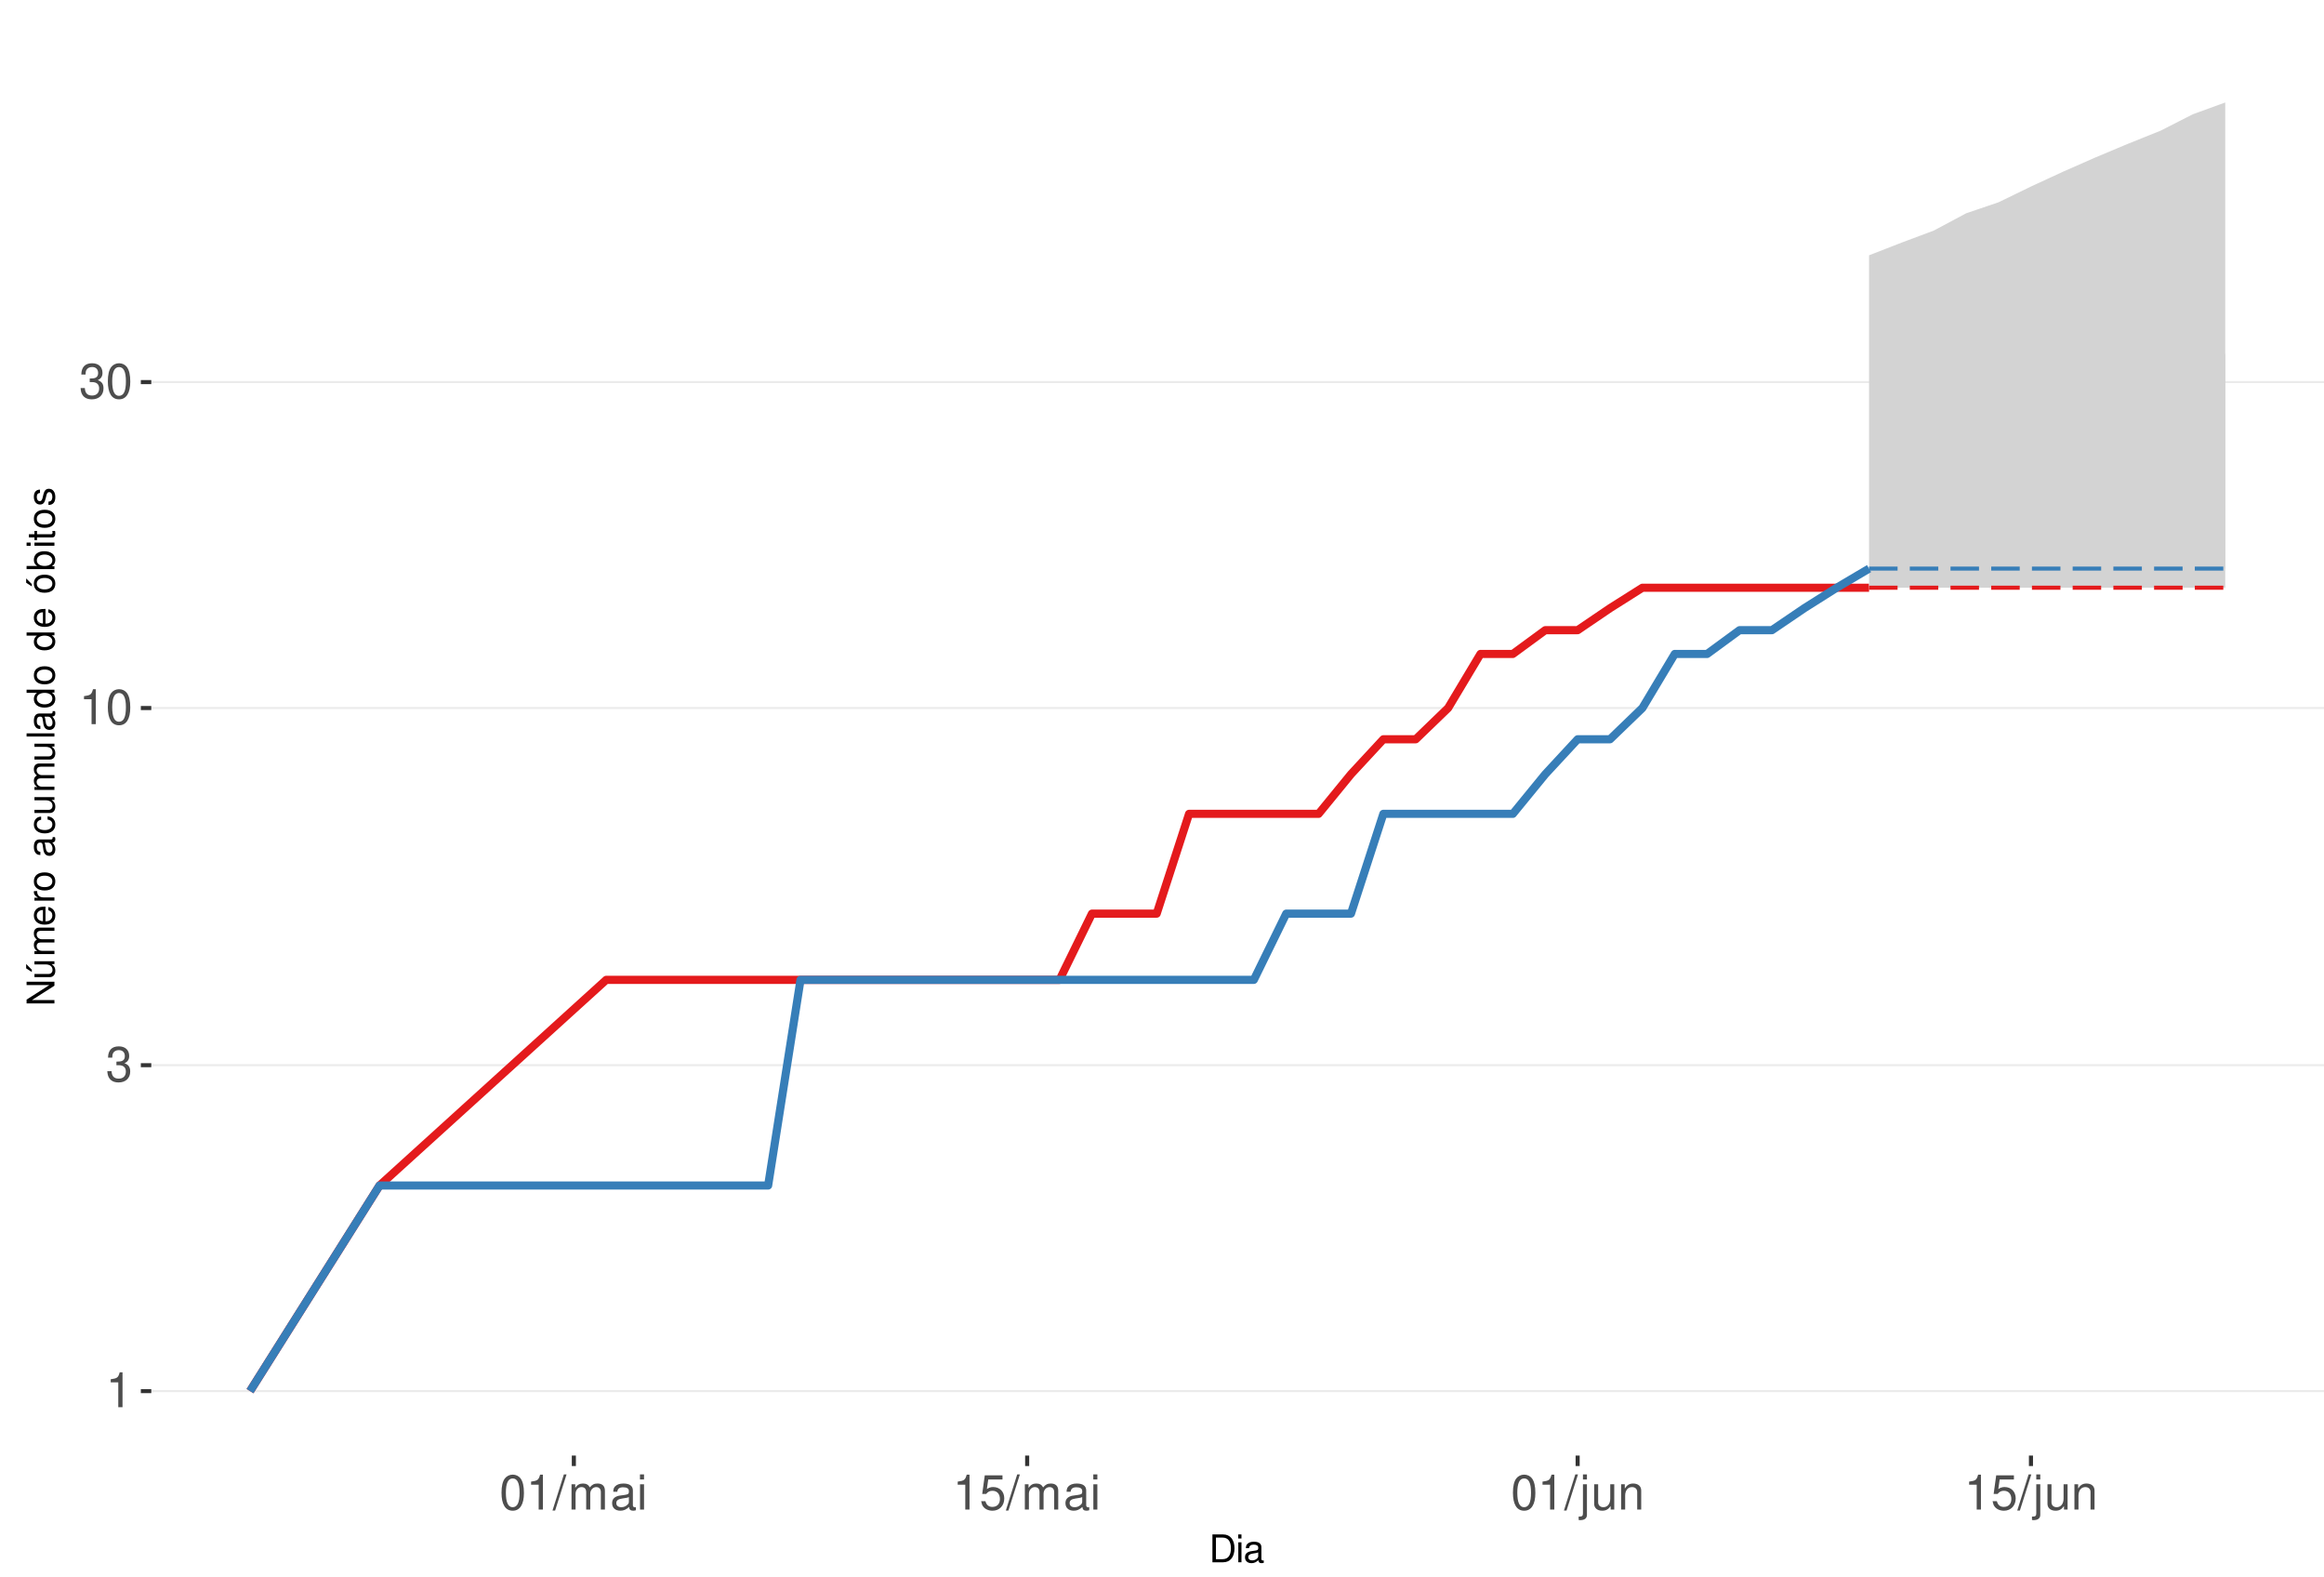
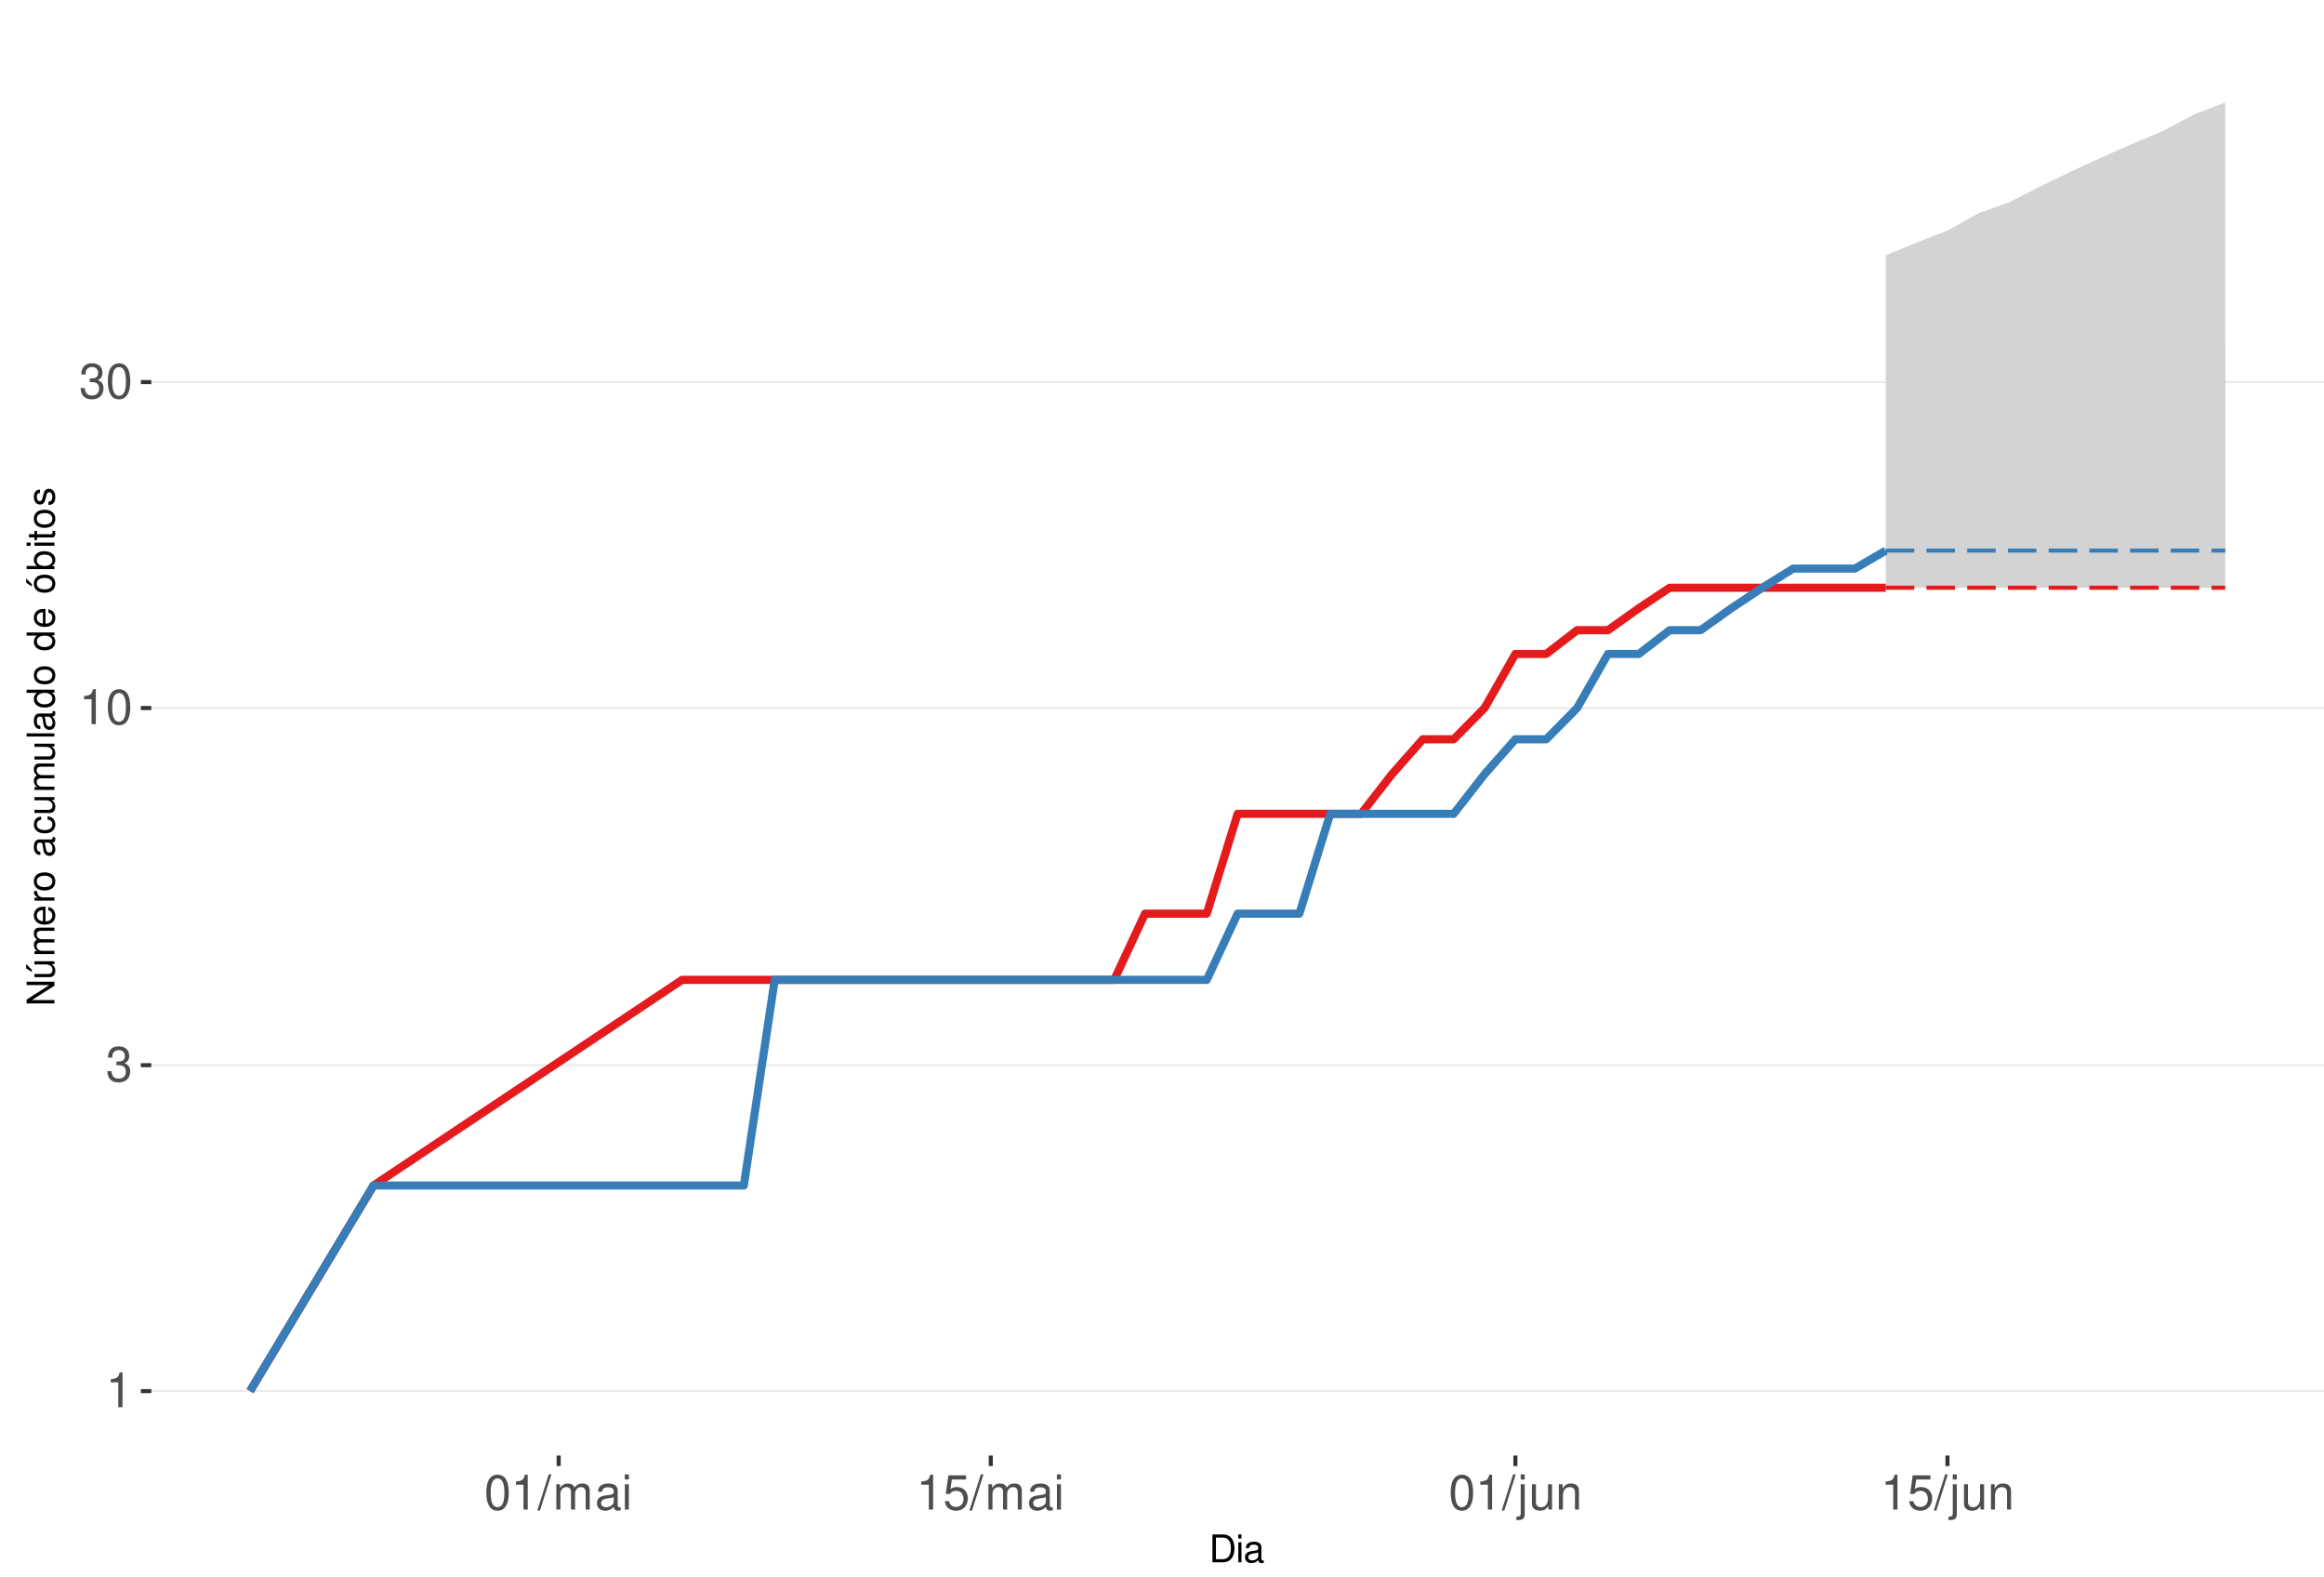
<svg xmlns="http://www.w3.org/2000/svg" xmlns:xlink="http://www.w3.org/1999/xlink" width="609pt" height="413pt" viewBox="0 0 609 413" version="1.1">
  <defs>
    <g>
      <symbol overflow="visible" id="glyph0-0">
        <path style="stroke:none;" d="" />
      </symbol>
      <symbol overflow="visible" id="glyph0-1">
        <path style="stroke:none;" d="M 3.281 -6.516 L 3.281 0 L 4.391 0 L 4.391 -9.156 L 3.656 -9.156 C 3.266 -7.75 3.016 -7.562 1.297 -7.328 L 1.297 -6.516 Z M 3.281 -6.516 " />
      </symbol>
      <symbol overflow="visible" id="glyph0-2">
        <path style="stroke:none;" d="M 2.797 -4.219 L 3.406 -4.219 C 4.625 -4.219 5.266 -3.641 5.266 -2.547 C 5.266 -1.391 4.562 -0.703 3.422 -0.703 C 2.188 -0.703 1.594 -1.312 1.516 -2.656 L 0.406 -2.656 C 0.453 -1.922 0.578 -1.438 0.797 -1.031 C 1.266 -0.156 2.141 0.297 3.359 0.297 C 5.219 0.297 6.406 -0.828 6.406 -2.562 C 6.406 -3.719 5.969 -4.359 4.891 -4.734 C 5.719 -5.078 6.141 -5.703 6.141 -6.625 C 6.141 -8.203 5.109 -9.156 3.406 -9.156 C 1.594 -9.156 0.625 -8.141 0.594 -6.203 L 1.703 -6.203 C 1.719 -6.766 1.766 -7.078 1.906 -7.359 C 2.172 -7.875 2.719 -8.172 3.422 -8.172 C 4.406 -8.172 5 -7.578 5 -6.594 C 5 -5.953 4.766 -5.562 4.281 -5.344 C 3.969 -5.219 3.562 -5.156 2.797 -5.156 Z M 2.797 -4.219 " />
      </symbol>
      <symbol overflow="visible" id="glyph0-3">
        <path style="stroke:none;" d="M 3.484 -9.156 C 2.641 -9.156 1.891 -8.766 1.422 -8.156 C 0.828 -7.344 0.547 -6.125 0.547 -4.422 C 0.547 -1.344 1.562 0.297 3.484 0.297 C 5.375 0.297 6.422 -1.344 6.422 -4.359 C 6.422 -6.125 6.141 -7.312 5.547 -8.156 C 5.078 -8.781 4.328 -9.156 3.484 -9.156 Z M 3.484 -8.156 C 4.688 -8.156 5.281 -6.938 5.281 -4.453 C 5.281 -1.844 4.703 -0.625 3.453 -0.625 C 2.281 -0.625 1.688 -1.891 1.688 -4.422 C 1.688 -6.938 2.281 -8.156 3.484 -8.156 Z M 3.484 -8.156 " />
      </symbol>
      <symbol overflow="visible" id="glyph0-4">
        <path style="stroke:none;" d="M 2.891 -9.219 L -0.094 0.25 L 0.594 0.25 L 3.594 -9.219 Z M 2.891 -9.219 " />
      </symbol>
      <symbol overflow="visible" id="glyph0-5">
        <path style="stroke:none;" d="M 0.891 -6.625 L 0.891 0 L 1.953 0 L 1.953 -4.156 C 1.953 -5.125 2.641 -5.891 3.5 -5.891 C 4.297 -5.891 4.734 -5.422 4.734 -4.562 L 4.734 0 L 5.797 0 L 5.797 -4.156 C 5.797 -5.125 6.5 -5.891 7.359 -5.891 C 8.125 -5.891 8.578 -5.406 8.578 -4.562 L 8.578 0 L 9.641 0 L 9.641 -4.969 C 9.641 -6.156 8.953 -6.828 7.719 -6.828 C 6.828 -6.828 6.297 -6.562 5.688 -5.812 C 5.297 -6.516 4.766 -6.828 3.891 -6.828 C 3.016 -6.828 2.422 -6.5 1.859 -5.688 L 1.859 -6.625 Z M 0.891 -6.625 " />
      </symbol>
      <symbol overflow="visible" id="glyph0-6">
        <path style="stroke:none;" d="M 6.766 -0.625 C 6.656 -0.594 6.609 -0.594 6.547 -0.594 C 6.172 -0.594 5.969 -0.781 5.969 -1.109 L 5.969 -5.016 C 5.969 -6.188 5.109 -6.828 3.484 -6.828 C 2.5 -6.828 1.734 -6.547 1.281 -6.047 C 0.969 -5.703 0.844 -5.328 0.828 -4.672 L 1.891 -4.672 C 1.969 -5.484 2.453 -5.844 3.438 -5.844 C 4.406 -5.844 4.922 -5.5 4.922 -4.859 L 4.922 -4.578 C 4.906 -4.125 4.688 -3.969 3.828 -3.844 C 2.328 -3.656 2.094 -3.609 1.703 -3.438 C 0.922 -3.109 0.531 -2.531 0.531 -1.672 C 0.531 -0.469 1.359 0.297 2.703 0.297 C 3.547 0.297 4.219 0 4.969 -0.688 C 5.031 0 5.359 0.297 6.047 0.297 C 6.281 0.297 6.422 0.266 6.766 0.172 Z M 4.922 -2.094 C 4.922 -1.734 4.828 -1.516 4.5 -1.234 C 4.078 -0.828 3.562 -0.625 2.938 -0.625 C 2.109 -0.625 1.625 -1.031 1.625 -1.703 C 1.625 -2.391 2.094 -2.75 3.234 -2.906 C 4.359 -3.062 4.562 -3.109 4.922 -3.281 Z M 4.922 -2.094 " />
      </symbol>
      <symbol overflow="visible" id="glyph0-7">
        <path style="stroke:none;" d="M 1.891 -6.625 L 0.844 -6.625 L 0.844 0 L 1.891 0 Z M 1.891 -9.219 L 0.828 -9.219 L 0.828 -7.891 L 1.891 -7.891 Z M 1.891 -9.219 " />
      </symbol>
      <symbol overflow="visible" id="glyph0-8">
        <path style="stroke:none;" d="M 6.031 -8.969 L 1.391 -8.969 L 0.719 -4.094 L 1.75 -4.094 C 2.266 -4.703 2.703 -4.922 3.406 -4.922 C 4.609 -4.922 5.359 -4.094 5.359 -2.766 C 5.359 -1.484 4.609 -0.703 3.391 -0.703 C 2.422 -0.703 1.828 -1.188 1.562 -2.203 L 0.438 -2.203 C 0.594 -1.469 0.719 -1.109 0.984 -0.781 C 1.5 -0.094 2.406 0.297 3.422 0.297 C 5.234 0.297 6.5 -1.031 6.5 -2.922 C 6.5 -4.703 5.312 -5.906 3.594 -5.906 C 2.969 -5.906 2.453 -5.75 1.938 -5.359 L 2.297 -7.875 L 6.031 -7.875 Z M 6.031 -8.969 " />
      </symbol>
      <symbol overflow="visible" id="glyph0-9">
        <path style="stroke:none;" d="M 0.891 -6.625 L 0.891 0.969 C 0.891 1.625 0.688 1.828 0.031 1.828 C -0.047 1.828 -0.094 1.828 -0.234 1.828 L -0.234 2.719 C -0.094 2.75 -0.031 2.766 0.125 2.766 C 1.312 2.766 1.938 2.297 1.938 1.375 L 1.938 -6.625 Z M 1.938 -9.219 L 0.891 -9.219 L 0.891 -7.891 L 1.938 -7.891 Z M 1.938 -9.219 " />
      </symbol>
      <symbol overflow="visible" id="glyph0-10">
        <path style="stroke:none;" d="M 6.094 0 L 6.094 -6.625 L 5.047 -6.625 L 5.047 -2.875 C 5.047 -1.516 4.344 -0.625 3.234 -0.625 C 2.406 -0.625 1.875 -1.141 1.875 -1.938 L 1.875 -6.625 L 0.828 -6.625 L 0.828 -1.516 C 0.828 -0.422 1.641 0.297 2.938 0.297 C 3.906 0.297 4.531 -0.047 5.156 -0.922 L 5.156 0 Z M 6.094 0 " />
      </symbol>
      <symbol overflow="visible" id="glyph0-11">
        <path style="stroke:none;" d="M 0.891 -6.625 L 0.891 0 L 1.953 0 L 1.953 -3.656 C 1.953 -5.016 2.656 -5.891 3.75 -5.891 C 4.578 -5.891 5.109 -5.391 5.109 -4.594 L 5.109 0 L 6.156 0 L 6.156 -5.016 C 6.156 -6.109 5.344 -6.828 4.062 -6.828 C 3.078 -6.828 2.438 -6.438 1.859 -5.516 L 1.859 -6.625 Z M 0.891 -6.625 " />
      </symbol>
      <symbol overflow="visible" id="glyph1-0">
        <path style="stroke:none;" d="" />
      </symbol>
      <symbol overflow="visible" id="glyph1-1">
        <path style="stroke:none;" d="M 0.891 0 L 3.703 0 C 5.547 0 6.672 -1.375 6.672 -3.656 C 6.672 -5.906 5.547 -7.297 3.703 -7.297 L 0.891 -7.297 Z M 1.812 -0.812 L 1.812 -6.469 L 3.547 -6.469 C 4.984 -6.469 5.734 -5.5 5.734 -3.641 C 5.734 -1.797 4.984 -0.812 3.547 -0.812 Z M 1.812 -0.812 " />
      </symbol>
      <symbol overflow="visible" id="glyph1-2">
        <path style="stroke:none;" d="M 1.5 -5.234 L 0.672 -5.234 L 0.672 0 L 1.5 0 Z M 1.5 -7.297 L 0.656 -7.297 L 0.656 -6.234 L 1.5 -6.234 Z M 1.5 -7.297 " />
      </symbol>
      <symbol overflow="visible" id="glyph1-3">
        <path style="stroke:none;" d="M 5.344 -0.484 C 5.266 -0.469 5.219 -0.469 5.172 -0.469 C 4.875 -0.469 4.719 -0.625 4.719 -0.875 L 4.719 -3.953 C 4.719 -4.891 4.047 -5.391 2.75 -5.391 C 1.984 -5.391 1.375 -5.172 1.016 -4.781 C 0.766 -4.516 0.672 -4.203 0.656 -3.688 L 1.484 -3.688 C 1.562 -4.328 1.938 -4.625 2.719 -4.625 C 3.484 -4.625 3.891 -4.344 3.891 -3.844 L 3.891 -3.625 C 3.875 -3.266 3.703 -3.125 3.016 -3.047 C 1.844 -2.891 1.656 -2.844 1.344 -2.719 C 0.734 -2.453 0.422 -2 0.422 -1.312 C 0.422 -0.375 1.078 0.234 2.141 0.234 C 2.797 0.234 3.328 0 3.922 -0.547 C 3.984 0 4.234 0.234 4.781 0.234 C 4.953 0.234 5.062 0.203 5.344 0.141 Z M 3.891 -1.656 C 3.891 -1.375 3.812 -1.203 3.562 -0.969 C 3.219 -0.656 2.812 -0.5 2.312 -0.5 C 1.672 -0.5 1.297 -0.812 1.297 -1.344 C 1.297 -1.891 1.656 -2.172 2.547 -2.297 C 3.438 -2.422 3.609 -2.453 3.891 -2.594 Z M 3.891 -1.656 " />
      </symbol>
      <symbol overflow="visible" id="glyph2-0">
        <path style="stroke:none;" d="" />
      </symbol>
      <symbol overflow="visible" id="glyph2-1">
        <path style="stroke:none;" d="M -7.297 -6.453 L -7.297 -5.578 L -1.328 -5.578 L -7.297 -1.766 L -7.297 -0.766 L 0 -0.766 L 0 -1.641 L -5.906 -1.641 L 0 -5.406 L 0 -6.453 Z M -7.297 -6.453 " />
      </symbol>
      <symbol overflow="visible" id="glyph2-2">
        <path style="stroke:none;" d="M 0 -4.812 L -5.234 -4.812 L -5.234 -3.984 L -2.266 -3.984 C -1.203 -3.984 -0.5 -3.438 -0.5 -2.562 C -0.5 -1.906 -0.906 -1.484 -1.531 -1.484 L -5.234 -1.484 L -5.234 -0.656 L -1.203 -0.656 C -0.328 -0.656 0.234 -1.297 0.234 -2.312 C 0.234 -3.094 -0.047 -3.578 -0.734 -4.062 L 0 -4.062 Z M -7.406 -2.953 L -5.922 -2 L -5.922 -2.594 L -7.406 -4.094 Z M -7.406 -2.953 " />
      </symbol>
      <symbol overflow="visible" id="glyph2-3">
        <path style="stroke:none;" d="M -5.234 -0.703 L 0 -0.703 L 0 -1.547 L -3.297 -1.547 C -4.047 -1.547 -4.656 -2.094 -4.656 -2.766 C -4.656 -3.391 -4.281 -3.734 -3.609 -3.734 L 0 -3.734 L 0 -4.578 L -3.297 -4.578 C -4.047 -4.578 -4.656 -5.125 -4.656 -5.812 C -4.656 -6.422 -4.266 -6.781 -3.609 -6.781 L 0 -6.781 L 0 -7.625 L -3.938 -7.625 C -4.875 -7.625 -5.391 -7.078 -5.391 -6.094 C -5.391 -5.406 -5.188 -4.984 -4.594 -4.484 C -5.156 -4.188 -5.391 -3.766 -5.391 -3.078 C -5.391 -2.375 -5.125 -1.906 -4.5 -1.469 L -5.234 -1.469 Z M -5.234 -0.703 " />
      </symbol>
      <symbol overflow="visible" id="glyph2-4">
        <path style="stroke:none;" d="M -2.344 -5.125 C -3.141 -5.125 -3.625 -5.062 -4.016 -4.922 C -4.875 -4.578 -5.391 -3.781 -5.391 -2.797 C -5.391 -1.344 -4.281 -0.406 -2.547 -0.406 C -0.812 -0.406 0.234 -1.297 0.234 -2.781 C 0.234 -3.984 -0.453 -4.812 -1.594 -5.016 L -1.594 -4.188 C -0.906 -3.953 -0.547 -3.484 -0.547 -2.812 C -0.547 -2.281 -0.781 -1.828 -1.219 -1.547 C -1.516 -1.344 -1.812 -1.281 -2.344 -1.266 Z M -3.016 -1.297 C -3.984 -1.359 -4.625 -1.953 -4.625 -2.797 C -4.625 -3.641 -3.953 -4.234 -3.016 -4.234 Z M -3.016 -1.297 " />
      </symbol>
      <symbol overflow="visible" id="glyph2-5">
        <path style="stroke:none;" d="M -5.234 -0.688 L 0 -0.688 L 0 -1.531 L -2.719 -1.531 C -3.984 -1.547 -4.547 -2.062 -4.516 -3.203 L -5.359 -3.203 C -5.375 -3.062 -5.391 -2.984 -5.391 -2.891 C -5.391 -2.344 -5.062 -1.938 -4.297 -1.453 L -5.234 -1.453 Z M -5.234 -0.688 " />
      </symbol>
      <symbol overflow="visible" id="glyph2-6">
        <path style="stroke:none;" d="M -5.391 -2.719 C -5.391 -1.234 -4.344 -0.359 -2.578 -0.359 C -0.812 -0.359 0.234 -1.234 0.234 -2.734 C 0.234 -4.203 -0.812 -5.094 -2.547 -5.094 C -4.359 -5.094 -5.391 -4.234 -5.391 -2.719 Z M -4.625 -2.734 C -4.625 -3.672 -3.844 -4.234 -2.547 -4.234 C -1.312 -4.234 -0.547 -3.656 -0.547 -2.734 C -0.547 -1.797 -1.312 -1.234 -2.578 -1.234 C -3.844 -1.234 -4.625 -1.797 -4.625 -2.734 Z M -4.625 -2.734 " />
      </symbol>
      <symbol overflow="visible" id="glyph2-7">
        <path style="stroke:none;" d="" />
      </symbol>
      <symbol overflow="visible" id="glyph2-8">
        <path style="stroke:none;" d="M -0.484 -5.344 C -0.469 -5.266 -0.469 -5.219 -0.469 -5.172 C -0.469 -4.875 -0.625 -4.719 -0.875 -4.719 L -3.953 -4.719 C -4.891 -4.719 -5.391 -4.047 -5.391 -2.75 C -5.391 -1.984 -5.172 -1.375 -4.781 -1.016 C -4.516 -0.766 -4.203 -0.672 -3.688 -0.656 L -3.688 -1.484 C -4.328 -1.562 -4.625 -1.938 -4.625 -2.719 C -4.625 -3.484 -4.344 -3.891 -3.844 -3.891 L -3.625 -3.891 C -3.266 -3.875 -3.125 -3.703 -3.047 -3.016 C -2.891 -1.844 -2.844 -1.656 -2.719 -1.344 C -2.453 -0.734 -2 -0.422 -1.312 -0.422 C -0.375 -0.422 0.234 -1.078 0.234 -2.141 C 0.234 -2.797 0 -3.328 -0.547 -3.922 C 0 -3.984 0.234 -4.234 0.234 -4.781 C 0.234 -4.953 0.203 -5.062 0.141 -5.344 Z M -1.656 -3.891 C -1.375 -3.891 -1.203 -3.812 -0.969 -3.562 C -0.656 -3.219 -0.5 -2.812 -0.5 -2.312 C -0.5 -1.672 -0.812 -1.297 -1.344 -1.297 C -1.891 -1.297 -2.172 -1.656 -2.297 -2.547 C -2.422 -3.438 -2.453 -3.609 -2.594 -3.891 Z M -1.656 -3.891 " />
      </symbol>
      <symbol overflow="visible" id="glyph2-9">
        <path style="stroke:none;" d="M -3.484 -4.703 C -3.984 -4.672 -4.312 -4.562 -4.609 -4.359 C -5.094 -4 -5.391 -3.375 -5.391 -2.641 C -5.391 -1.219 -4.266 -0.312 -2.531 -0.312 C -0.844 -0.312 0.234 -1.203 0.234 -2.625 C 0.234 -3.875 -0.516 -4.672 -1.797 -4.766 L -1.797 -3.938 C -0.953 -3.797 -0.547 -3.359 -0.547 -2.656 C -0.547 -1.734 -1.297 -1.188 -2.531 -1.188 C -3.844 -1.188 -4.625 -1.719 -4.625 -2.625 C -4.625 -3.328 -4.203 -3.766 -3.484 -3.875 Z M -3.484 -4.703 " />
      </symbol>
      <symbol overflow="visible" id="glyph2-10">
        <path style="stroke:none;" d="M 0 -4.812 L -5.234 -4.812 L -5.234 -3.984 L -2.266 -3.984 C -1.203 -3.984 -0.5 -3.438 -0.5 -2.562 C -0.5 -1.906 -0.906 -1.484 -1.531 -1.484 L -5.234 -1.484 L -5.234 -0.656 L -1.203 -0.656 C -0.328 -0.656 0.234 -1.297 0.234 -2.312 C 0.234 -3.094 -0.047 -3.578 -0.734 -4.062 L 0 -4.062 Z M 0 -4.812 " />
      </symbol>
      <symbol overflow="visible" id="glyph2-11">
        <path style="stroke:none;" d="M -7.297 -1.516 L -7.297 -0.688 L 0 -0.688 L 0 -1.516 Z M -7.297 -1.516 " />
      </symbol>
      <symbol overflow="visible" id="glyph2-12">
        <path style="stroke:none;" d="M -7.297 -4.953 L -7.297 -4.125 L -4.578 -4.125 C -5.109 -3.766 -5.391 -3.203 -5.391 -2.516 C -5.391 -1.156 -4.297 -0.266 -2.625 -0.266 C -0.859 -0.266 0.234 -1.125 0.234 -2.547 C 0.234 -3.266 -0.047 -3.766 -0.688 -4.203 L 0 -4.203 L 0 -4.953 Z M -4.609 -2.656 C -4.609 -3.547 -3.812 -4.125 -2.562 -4.125 C -1.344 -4.125 -0.547 -3.547 -0.547 -2.656 C -0.547 -1.734 -1.359 -1.125 -2.578 -1.125 C -3.797 -1.125 -4.609 -1.734 -4.609 -2.656 Z M -4.609 -2.656 " />
      </symbol>
      <symbol overflow="visible" id="glyph2-13">
        <path style="stroke:none;" d="M -5.391 -2.719 C -5.391 -1.234 -4.344 -0.359 -2.578 -0.359 C -0.812 -0.359 0.234 -1.234 0.234 -2.734 C 0.234 -4.203 -0.812 -5.094 -2.547 -5.094 C -4.359 -5.094 -5.391 -4.234 -5.391 -2.719 Z M -4.625 -2.734 C -4.625 -3.672 -3.844 -4.234 -2.547 -4.234 C -1.312 -4.234 -0.547 -3.656 -0.547 -2.734 C -0.547 -1.797 -1.312 -1.234 -2.578 -1.234 C -3.844 -1.234 -4.625 -1.797 -4.625 -2.734 Z M -7.406 -2.984 L -5.922 -2.016 L -5.922 -2.625 L -7.406 -4.109 Z M -7.406 -2.984 " />
      </symbol>
      <symbol overflow="visible" id="glyph2-14">
        <path style="stroke:none;" d="M -7.297 -0.547 L 0 -0.547 L 0 -1.297 L -0.672 -1.297 C -0.062 -1.688 0.234 -2.219 0.234 -2.953 C 0.234 -4.328 -0.906 -5.234 -2.641 -5.234 C -4.344 -5.234 -5.391 -4.375 -5.391 -2.984 C -5.391 -2.266 -5.125 -1.766 -4.531 -1.375 L -7.297 -1.375 Z M -4.609 -2.828 C -4.609 -3.766 -3.797 -4.359 -2.547 -4.359 C -1.359 -4.359 -0.547 -3.734 -0.547 -2.828 C -0.547 -1.938 -1.344 -1.375 -2.578 -1.375 C -3.812 -1.375 -4.609 -1.938 -4.609 -2.828 Z M -4.609 -2.828 " />
      </symbol>
      <symbol overflow="visible" id="glyph2-15">
        <path style="stroke:none;" d="M -5.234 -1.5 L -5.234 -0.672 L 0 -0.672 L 0 -1.5 Z M -7.297 -1.5 L -7.297 -0.656 L -6.234 -0.656 L -6.234 -1.5 Z M -7.297 -1.5 " />
      </symbol>
      <symbol overflow="visible" id="glyph2-16">
        <path style="stroke:none;" d="M -5.234 -2.547 L -5.234 -1.688 L -6.688 -1.688 L -6.688 -0.844 L -5.234 -0.844 L -5.234 -0.141 L -4.562 -0.141 L -4.562 -0.844 L -0.594 -0.844 C -0.062 -0.844 0.234 -1.203 0.234 -1.859 C 0.234 -2.078 0.203 -2.266 0.156 -2.547 L -0.547 -2.547 C -0.516 -2.422 -0.5 -2.312 -0.5 -2.141 C -0.5 -1.781 -0.594 -1.688 -0.969 -1.688 L -4.562 -1.688 L -4.562 -2.547 Z M -5.234 -2.547 " />
      </symbol>
      <symbol overflow="visible" id="glyph2-17">
        <path style="stroke:none;" d="M -3.781 -4.375 C -4.812 -4.375 -5.391 -3.688 -5.391 -2.484 C -5.391 -1.266 -4.766 -0.469 -3.797 -0.469 C -2.969 -0.469 -2.578 -0.891 -2.281 -2.125 L -2.094 -2.906 C -1.953 -3.484 -1.734 -3.719 -1.375 -3.719 C -0.875 -3.719 -0.547 -3.234 -0.547 -2.5 C -0.547 -2.047 -0.672 -1.672 -0.891 -1.453 C -1.047 -1.328 -1.188 -1.266 -1.562 -1.219 L -1.562 -0.344 C -0.344 -0.375 0.234 -1.062 0.234 -2.438 C 0.234 -3.75 -0.422 -4.594 -1.438 -4.594 C -2.203 -4.594 -2.641 -4.156 -2.891 -3.109 L -3.078 -2.312 C -3.234 -1.625 -3.453 -1.344 -3.828 -1.344 C -4.312 -1.344 -4.625 -1.766 -4.625 -2.453 C -4.625 -3.125 -4.328 -3.484 -3.781 -3.5 Z M -3.781 -4.375 " />
      </symbol>
    </g>
    <clipPath id="clip1">
      <path d="M 39.645 9.961 L 609 9.961 L 609 381.328 L 39.645 381.328 Z M 39.645 9.961 " />
    </clipPath>
    <clipPath id="clip2">
      <path d="M 39.645 364 L 609 364 L 609 365 L 39.645 365 Z M 39.645 364 " />
    </clipPath>
    <clipPath id="clip3">
      <path d="M 39.645 278 L 609 278 L 609 280 L 39.645 280 Z M 39.645 278 " />
    </clipPath>
    <clipPath id="clip4">
      <path d="M 39.645 185 L 609 185 L 609 186 L 39.645 186 Z M 39.645 185 " />
    </clipPath>
    <clipPath id="clip5">
      <path d="M 39.645 99 L 609 99 L 609 101 L 39.645 101 Z M 39.645 99 " />
    </clipPath>
  </defs>
  <g id="surface245">
    <rect x="0" y="0" width="609" height="413" style="fill:rgb(100%,100%,100%);fill-opacity:1;stroke:none;" />
    <rect x="0" y="0" width="609" height="413" style="fill:rgb(100%,100%,100%);fill-opacity:1;stroke:none;" />
    <path style="fill:none;stroke-width:1.067;stroke-linecap:round;stroke-linejoin:round;stroke:rgb(100%,100%,100%);stroke-opacity:1;stroke-miterlimit:10;" d="M 0 413 L 609 413 L 609 0 L 0 0 Z M 0 413 " />
    <g clip-path="url(#clip1)" clip-rule="nonzero">
      <path style=" stroke:none;fill-rule:nonzero;fill:rgb(100%,100%,100%);fill-opacity:1;" d="M 39.645 381.328 L 609 381.328 L 609 9.961 L 39.645 9.961 Z M 39.645 381.328 " />
    </g>
    <g clip-path="url(#clip2)" clip-rule="nonzero">
      <path style="fill:none;stroke-width:0.533;stroke-linecap:butt;stroke-linejoin:round;stroke:rgb(92.157%,92.157%,92.157%);stroke-opacity:1;stroke-miterlimit:10;" d="M 39.645 364.449 L 609 364.449 " />
    </g>
    <g clip-path="url(#clip3)" clip-rule="nonzero">
      <path style="fill:none;stroke-width:0.533;stroke-linecap:butt;stroke-linejoin:round;stroke:rgb(92.157%,92.157%,92.157%);stroke-opacity:1;stroke-miterlimit:10;" d="M 39.645 279.062 L 609 279.062 " />
    </g>
    <g clip-path="url(#clip4)" clip-rule="nonzero">
      <path style="fill:none;stroke-width:0.533;stroke-linecap:butt;stroke-linejoin:round;stroke:rgb(92.157%,92.157%,92.157%);stroke-opacity:1;stroke-miterlimit:10;" d="M 39.645 185.488 L 609 185.488 " />
    </g>
    <g clip-path="url(#clip5)" clip-rule="nonzero">
      <path style="fill:none;stroke-width:0.533;stroke-linecap:butt;stroke-linejoin:round;stroke:rgb(92.157%,92.157%,92.157%);stroke-opacity:1;stroke-miterlimit:10;" d="M 39.645 100.102 L 609 100.102 " />
    </g>
-     <path style="fill:none;stroke-width:2.134;stroke-linecap:butt;stroke-linejoin:round;stroke:rgb(89.412%,10.196%,10.98%);stroke-opacity:1;stroke-miterlimit:10;" d="M 65.523 364.449 L 99.465 310.578 L 158.863 256.703 L 277.652 256.703 L 286.141 239.359 L 303.109 239.359 L 311.594 213.211 L 345.535 213.211 L 354.02 202.832 L 362.504 193.676 L 370.992 193.676 L 379.477 185.488 L 387.961 171.32 L 396.445 171.32 L 404.934 165.098 L 413.418 165.098 L 421.902 159.34 L 430.387 153.977 L 489.785 153.977 " />
-     <path style=" stroke:none;fill-rule:nonzero;fill:rgb(82.745%,82.745%,82.745%);fill-opacity:1;" d="M 489.785 66.883 L 498.27 63.574 L 506.754 60.402 L 515.238 55.871 L 523.723 52.992 L 532.211 48.867 L 540.695 44.945 L 549.18 41.215 L 557.664 37.656 L 566.148 34.25 L 574.637 29.93 L 583.121 26.844 L 583.121 153.977 L 489.785 153.977 Z M 489.785 66.883 " />
-     <path style="fill:none;stroke-width:1.067;stroke-linecap:butt;stroke-linejoin:round;stroke:rgb(89.412%,10.196%,10.98%);stroke-opacity:1;stroke-dasharray:7.469,3.201;stroke-miterlimit:10;" d="M 489.785 153.977 L 583.121 153.977 " />
-     <path style="fill:none;stroke-width:2.134;stroke-linecap:butt;stroke-linejoin:round;stroke:rgb(21.569%,49.412%,72.157%);stroke-opacity:1;stroke-miterlimit:10;" d="M 65.523 364.449 L 99.465 310.578 L 201.289 310.578 L 209.773 256.703 L 328.566 256.703 L 337.051 239.359 L 354.02 239.359 L 362.504 213.211 L 396.445 213.211 L 404.934 202.832 L 413.418 193.676 L 421.902 193.676 L 430.387 185.488 L 438.871 171.32 L 447.359 171.32 L 455.844 165.098 L 464.328 165.098 L 472.812 159.34 L 481.297 153.977 L 489.785 148.961 " />
-     <path style=" stroke:none;fill-rule:nonzero;fill:rgb(82.745%,82.745%,82.745%);fill-opacity:1;" d="M 489.785 148.961 L 498.27 139.805 L 506.754 131.617 L 515.238 124.211 L 523.723 117.445 L 532.211 111.227 L 540.695 105.465 L 549.18 100.102 L 557.664 97.555 L 566.148 95.086 L 574.637 92.695 L 583.121 92.695 L 583.121 148.961 Z M 489.785 148.961 " />
-     <path style="fill:none;stroke-width:1.067;stroke-linecap:butt;stroke-linejoin:round;stroke:rgb(21.569%,49.412%,72.157%);stroke-opacity:1;stroke-dasharray:7.469,3.201;stroke-miterlimit:10;" d="M 489.785 148.961 L 583.121 148.961 " />
+     <path style=" stroke:none;fill-rule:nonzero;fill:rgb(82.745%,82.745%,82.745%);fill-opacity:1;" d="M 494.16 66.883 L 502.246 63.574 L 510.332 60.402 L 518.422 55.871 L 526.508 52.992 L 534.594 48.867 L 542.684 44.945 L 550.77 41.215 L 558.859 37.656 L 566.945 34.25 L 575.031 29.93 L 583.121 26.844 L 583.121 153.977 L 494.16 153.977 Z M 494.16 66.883 " />
+     <path style=" stroke:none;fill-rule:nonzero;fill:rgb(82.745%,82.745%,82.745%);fill-opacity:1;" d="M 494.16 144.246 L 502.246 135.602 L 510.332 127.824 L 518.422 120.754 L 526.508 114.273 L 534.594 108.293 L 542.684 102.738 L 550.77 97.555 L 558.859 95.086 L 566.945 92.695 L 575.031 90.375 L 583.121 90.375 L 583.121 144.246 Z M 494.16 144.246 " />
+     <path style="fill:none;stroke-width:2.134;stroke-linecap:butt;stroke-linejoin:round;stroke:rgb(89.412%,10.196%,10.98%);stroke-opacity:1;stroke-miterlimit:10;" d="M 65.523 364.449 L 97.875 310.578 L 178.75 256.703 L 291.973 256.703 L 300.059 239.359 L 316.234 239.359 L 324.324 213.211 L 356.672 213.211 L 364.758 202.832 L 372.848 193.676 L 380.934 193.676 L 389.023 185.488 L 397.109 171.32 L 405.195 171.32 L 413.285 165.098 L 421.371 165.098 L 429.461 159.34 L 437.547 153.977 L 494.16 153.977 " />
+     <path style="fill:none;stroke-width:1.067;stroke-linecap:butt;stroke-linejoin:round;stroke:rgb(89.412%,10.196%,10.98%);stroke-opacity:1;stroke-dasharray:7.469,3.201;stroke-miterlimit:10;" d="M 494.16 153.977 L 583.121 153.977 " />
+     <path style="fill:none;stroke-width:2.134;stroke-linecap:butt;stroke-linejoin:round;stroke:rgb(21.569%,49.412%,72.157%);stroke-opacity:1;stroke-miterlimit:10;" d="M 65.523 364.449 L 97.875 310.578 L 194.922 310.578 L 203.012 256.703 L 316.234 256.703 L 324.324 239.359 L 340.496 239.359 L 348.586 213.211 L 380.934 213.211 L 389.023 202.832 L 397.109 193.676 L 405.195 193.676 L 413.285 185.488 L 421.371 171.32 L 429.461 171.32 L 437.547 165.098 L 445.633 165.098 L 453.723 159.34 L 461.809 153.977 L 469.895 148.961 L 486.07 148.961 L 494.16 144.246 " />
+     <path style="fill:none;stroke-width:1.067;stroke-linecap:butt;stroke-linejoin:round;stroke:rgb(21.569%,49.412%,72.157%);stroke-opacity:1;stroke-dasharray:7.469,3.201;stroke-miterlimit:10;" d="M 494.16 144.246 L 583.121 144.246 " />
    <g style="fill:rgb(30.196%,30.196%,30.196%);fill-opacity:1;">
      <use xlink:href="#glyph0-1" x="27.715" y="368.671" />
    </g>
    <g style="fill:rgb(30.196%,30.196%,30.196%);fill-opacity:1;">
      <use xlink:href="#glyph0-2" x="27.715" y="283.284" />
    </g>
    <g style="fill:rgb(30.196%,30.196%,30.196%);fill-opacity:1;">
      <use xlink:href="#glyph0-1" x="20.715" y="189.71" />
      <use xlink:href="#glyph0-3" x="27.715" y="189.71" />
    </g>
    <g style="fill:rgb(30.196%,30.196%,30.196%);fill-opacity:1;">
      <use xlink:href="#glyph0-2" x="20.715" y="104.323" />
      <use xlink:href="#glyph0-3" x="27.715" y="104.323" />
    </g>
    <path style="fill:none;stroke-width:1.067;stroke-linecap:butt;stroke-linejoin:round;stroke:rgb(20%,20%,20%);stroke-opacity:1;stroke-miterlimit:10;" d="M 36.906 364.449 L 39.645 364.449 " />
    <path style="fill:none;stroke-width:1.067;stroke-linecap:butt;stroke-linejoin:round;stroke:rgb(20%,20%,20%);stroke-opacity:1;stroke-miterlimit:10;" d="M 36.906 279.062 L 39.645 279.062 " />
    <path style="fill:none;stroke-width:1.067;stroke-linecap:butt;stroke-linejoin:round;stroke:rgb(20%,20%,20%);stroke-opacity:1;stroke-miterlimit:10;" d="M 36.906 185.488 L 39.645 185.488 " />
    <path style="fill:none;stroke-width:1.067;stroke-linecap:butt;stroke-linejoin:round;stroke:rgb(20%,20%,20%);stroke-opacity:1;stroke-miterlimit:10;" d="M 36.906 100.102 L 39.645 100.102 " />
-     <path style="fill:none;stroke-width:1.067;stroke-linecap:butt;stroke-linejoin:round;stroke:rgb(20%,20%,20%);stroke-opacity:1;stroke-miterlimit:10;" d="M 150.375 384.07 L 150.375 381.328 " />
-     <path style="fill:none;stroke-width:1.067;stroke-linecap:butt;stroke-linejoin:round;stroke:rgb(20%,20%,20%);stroke-opacity:1;stroke-miterlimit:10;" d="M 269.168 384.07 L 269.168 381.328 " />
-     <path style="fill:none;stroke-width:1.067;stroke-linecap:butt;stroke-linejoin:round;stroke:rgb(20%,20%,20%);stroke-opacity:1;stroke-miterlimit:10;" d="M 413.418 384.07 L 413.418 381.328 " />
-     <path style="fill:none;stroke-width:1.067;stroke-linecap:butt;stroke-linejoin:round;stroke:rgb(20%,20%,20%);stroke-opacity:1;stroke-miterlimit:10;" d="M 532.211 384.07 L 532.211 381.328 " />
-     <g style="fill:rgb(30.196%,30.196%,30.196%);fill-opacity:1;">
-       <use xlink:href="#glyph0-3" x="130.875" y="395.483" />
-       <use xlink:href="#glyph0-1" x="137.875" y="395.483" />
-       <use xlink:href="#glyph0-4" x="144.875" y="395.483" />
-       <use xlink:href="#glyph0-5" x="148.875" y="395.483" />
-       <use xlink:href="#glyph0-6" x="159.875" y="395.483" />
-       <use xlink:href="#glyph0-7" x="166.875" y="395.483" />
-     </g>
-     <g style="fill:rgb(30.196%,30.196%,30.196%);fill-opacity:1;">
-       <use xlink:href="#glyph0-1" x="249.668" y="395.483" />
-       <use xlink:href="#glyph0-8" x="256.668" y="395.483" />
-       <use xlink:href="#glyph0-4" x="263.668" y="395.483" />
-       <use xlink:href="#glyph0-5" x="267.668" y="395.483" />
-       <use xlink:href="#glyph0-6" x="278.668" y="395.483" />
-       <use xlink:href="#glyph0-7" x="285.668" y="395.483" />
-     </g>
-     <g style="fill:rgb(30.196%,30.196%,30.196%);fill-opacity:1;">
-       <use xlink:href="#glyph0-3" x="395.918" y="395.483" />
-       <use xlink:href="#glyph0-1" x="402.918" y="395.483" />
-       <use xlink:href="#glyph0-4" x="409.918" y="395.483" />
-       <use xlink:href="#glyph0-9" x="413.918" y="395.483" />
-       <use xlink:href="#glyph0-10" x="416.918" y="395.483" />
-       <use xlink:href="#glyph0-11" x="423.918" y="395.483" />
-     </g>
-     <g style="fill:rgb(30.196%,30.196%,30.196%);fill-opacity:1;">
-       <use xlink:href="#glyph0-1" x="514.711" y="395.483" />
-       <use xlink:href="#glyph0-8" x="521.711" y="395.483" />
-       <use xlink:href="#glyph0-4" x="528.711" y="395.483" />
-       <use xlink:href="#glyph0-9" x="532.711" y="395.483" />
-       <use xlink:href="#glyph0-10" x="535.711" y="395.483" />
-       <use xlink:href="#glyph0-11" x="542.711" y="395.483" />
+     <path style="fill:none;stroke-width:1.067;stroke-linecap:butt;stroke-linejoin:round;stroke:rgb(20%,20%,20%);stroke-opacity:1;stroke-miterlimit:10;" d="M 146.398 384.07 L 146.398 381.328 " />
+     <path style="fill:none;stroke-width:1.067;stroke-linecap:butt;stroke-linejoin:round;stroke:rgb(20%,20%,20%);stroke-opacity:1;stroke-miterlimit:10;" d="M 259.625 384.07 L 259.625 381.328 " />
+     <path style="fill:none;stroke-width:1.067;stroke-linecap:butt;stroke-linejoin:round;stroke:rgb(20%,20%,20%);stroke-opacity:1;stroke-miterlimit:10;" d="M 397.109 384.07 L 397.109 381.328 " />
+     <path style="fill:none;stroke-width:1.067;stroke-linecap:butt;stroke-linejoin:round;stroke:rgb(20%,20%,20%);stroke-opacity:1;stroke-miterlimit:10;" d="M 510.332 384.07 L 510.332 381.328 " />
+     <g style="fill:rgb(30.196%,30.196%,30.196%);fill-opacity:1;">
+       <use xlink:href="#glyph0-3" x="126.898" y="395.483" />
+       <use xlink:href="#glyph0-1" x="133.898" y="395.483" />
+       <use xlink:href="#glyph0-4" x="140.898" y="395.483" />
+       <use xlink:href="#glyph0-5" x="144.898" y="395.483" />
+       <use xlink:href="#glyph0-6" x="155.898" y="395.483" />
+       <use xlink:href="#glyph0-7" x="162.898" y="395.483" />
+     </g>
+     <g style="fill:rgb(30.196%,30.196%,30.196%);fill-opacity:1;">
+       <use xlink:href="#glyph0-1" x="240.125" y="395.483" />
+       <use xlink:href="#glyph0-8" x="247.125" y="395.483" />
+       <use xlink:href="#glyph0-4" x="254.125" y="395.483" />
+       <use xlink:href="#glyph0-5" x="258.125" y="395.483" />
+       <use xlink:href="#glyph0-6" x="269.125" y="395.483" />
+       <use xlink:href="#glyph0-7" x="276.125" y="395.483" />
+     </g>
+     <g style="fill:rgb(30.196%,30.196%,30.196%);fill-opacity:1;">
+       <use xlink:href="#glyph0-3" x="379.609" y="395.483" />
+       <use xlink:href="#glyph0-1" x="386.609" y="395.483" />
+       <use xlink:href="#glyph0-4" x="393.609" y="395.483" />
+       <use xlink:href="#glyph0-9" x="397.609" y="395.483" />
+       <use xlink:href="#glyph0-10" x="400.609" y="395.483" />
+       <use xlink:href="#glyph0-11" x="407.609" y="395.483" />
+     </g>
+     <g style="fill:rgb(30.196%,30.196%,30.196%);fill-opacity:1;">
+       <use xlink:href="#glyph0-1" x="492.832" y="395.483" />
+       <use xlink:href="#glyph0-8" x="499.832" y="395.483" />
+       <use xlink:href="#glyph0-4" x="506.832" y="395.483" />
+       <use xlink:href="#glyph0-9" x="510.832" y="395.483" />
+       <use xlink:href="#glyph0-10" x="513.832" y="395.483" />
+       <use xlink:href="#glyph0-11" x="520.832" y="395.483" />
    </g>
    <g style="fill:rgb(0%,0%,0%);fill-opacity:1;">
      <use xlink:href="#glyph1-1" x="316.824" y="409.29" />
      <use xlink:href="#glyph1-2" x="323.824" y="409.29" />
      <use xlink:href="#glyph1-3" x="325.824" y="409.29" />
    </g>
    <g style="fill:rgb(0%,0%,0%);fill-opacity:1;">
      <use xlink:href="#glyph2-1" x="14.263" y="263.645" />
      <use xlink:href="#glyph2-2" x="14.263" y="256.645" />
      <use xlink:href="#glyph2-3" x="14.263" y="250.645" />
      <use xlink:href="#glyph2-4" x="14.263" y="242.645" />
      <use xlink:href="#glyph2-5" x="14.263" y="236.645" />
      <use xlink:href="#glyph2-6" x="14.263" y="233.645" />
      <use xlink:href="#glyph2-7" x="14.263" y="227.645" />
      <use xlink:href="#glyph2-8" x="14.263" y="224.645" />
      <use xlink:href="#glyph2-9" x="14.263" y="218.645" />
      <use xlink:href="#glyph2-10" x="14.263" y="213.645" />
      <use xlink:href="#glyph2-3" x="14.263" y="207.645" />
      <use xlink:href="#glyph2-10" x="14.263" y="199.645" />
      <use xlink:href="#glyph2-11" x="14.263" y="193.645" />
      <use xlink:href="#glyph2-8" x="14.263" y="191.645" />
      <use xlink:href="#glyph2-12" x="14.263" y="185.645" />
      <use xlink:href="#glyph2-6" x="14.263" y="179.645" />
      <use xlink:href="#glyph2-7" x="14.263" y="173.645" />
      <use xlink:href="#glyph2-12" x="14.263" y="170.645" />
      <use xlink:href="#glyph2-4" x="14.263" y="164.645" />
      <use xlink:href="#glyph2-7" x="14.263" y="158.645" />
      <use xlink:href="#glyph2-13" x="14.263" y="155.645" />
      <use xlink:href="#glyph2-14" x="14.263" y="149.645" />
      <use xlink:href="#glyph2-15" x="14.263" y="143.645" />
      <use xlink:href="#glyph2-16" x="14.263" y="141.645" />
      <use xlink:href="#glyph2-6" x="14.263" y="138.645" />
      <use xlink:href="#glyph2-17" x="14.263" y="132.645" />
    </g>
  </g>
</svg>
